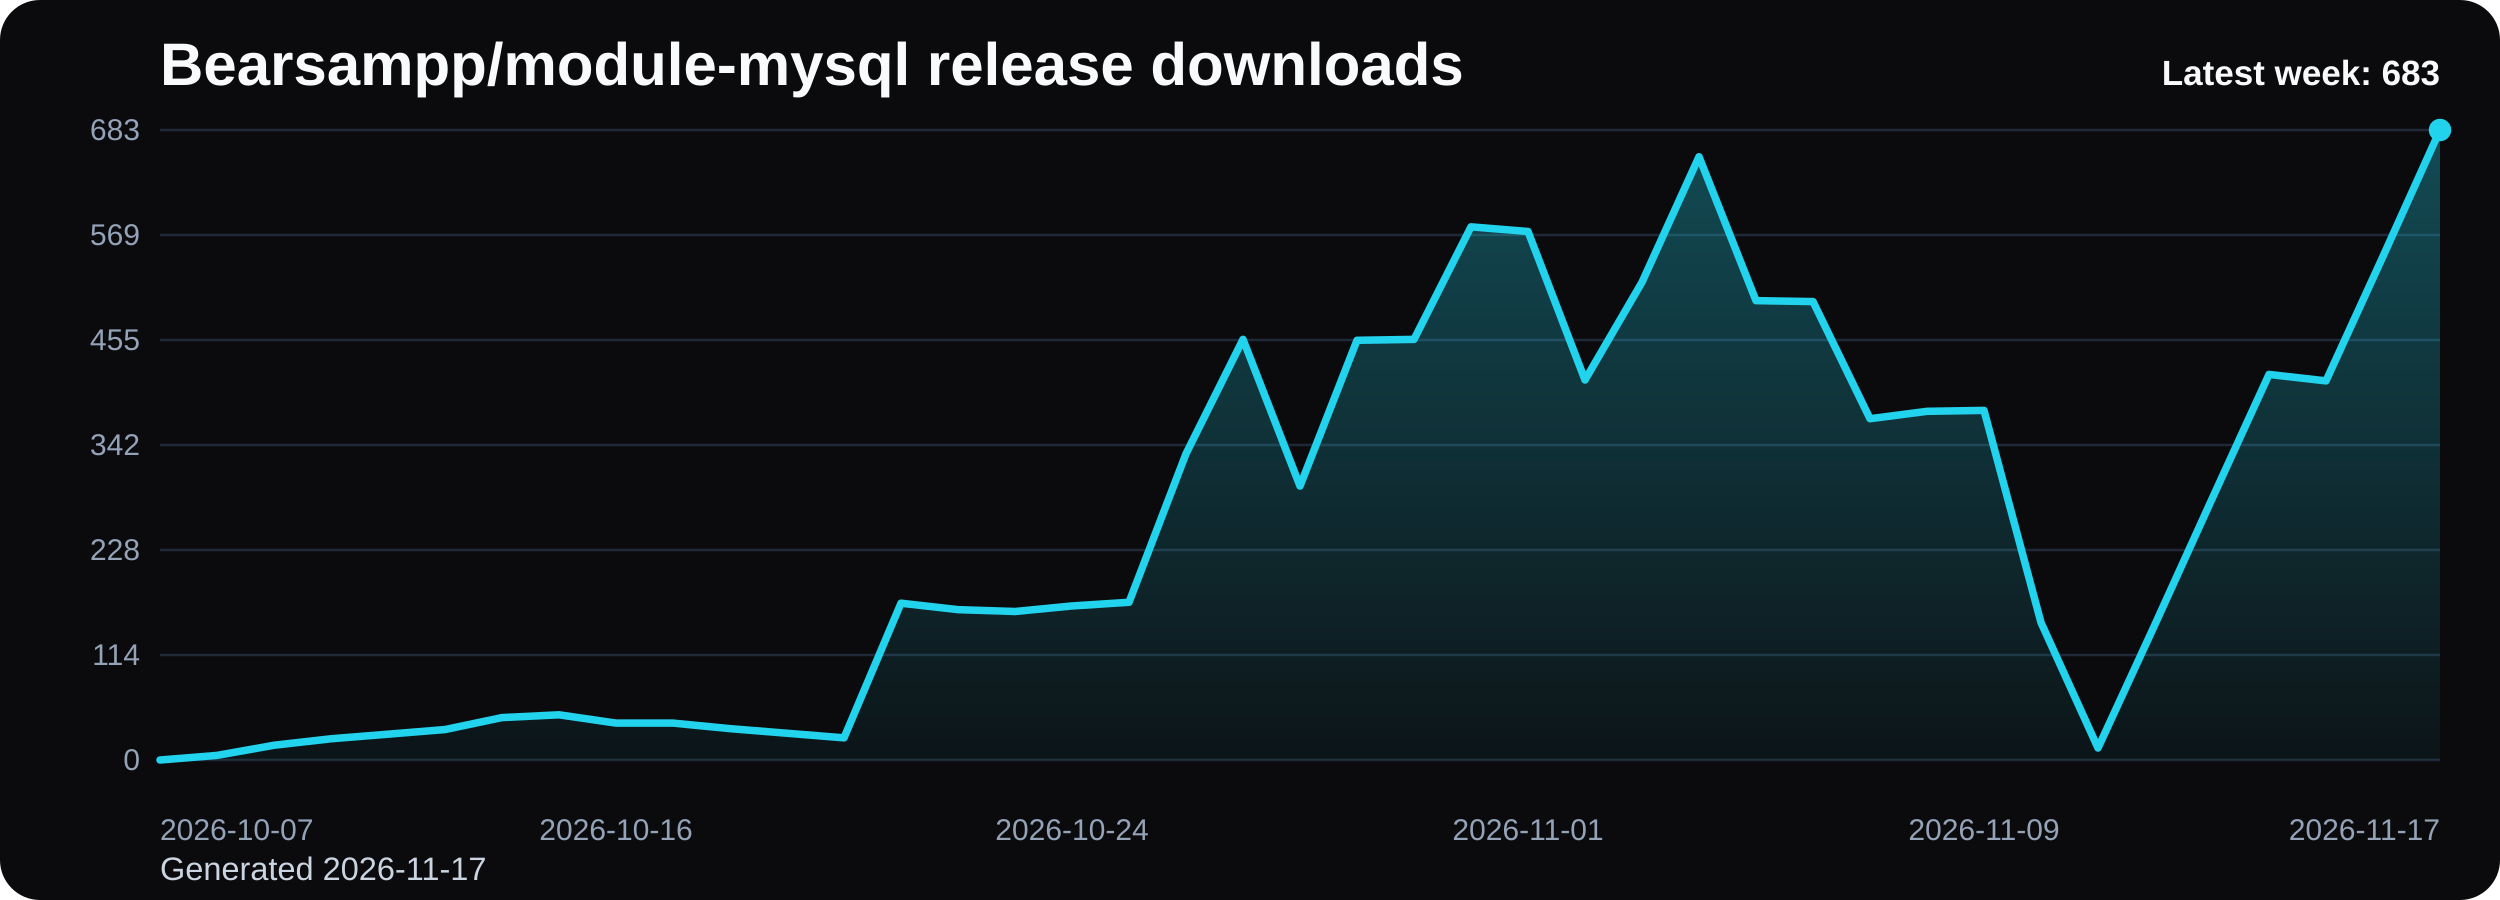
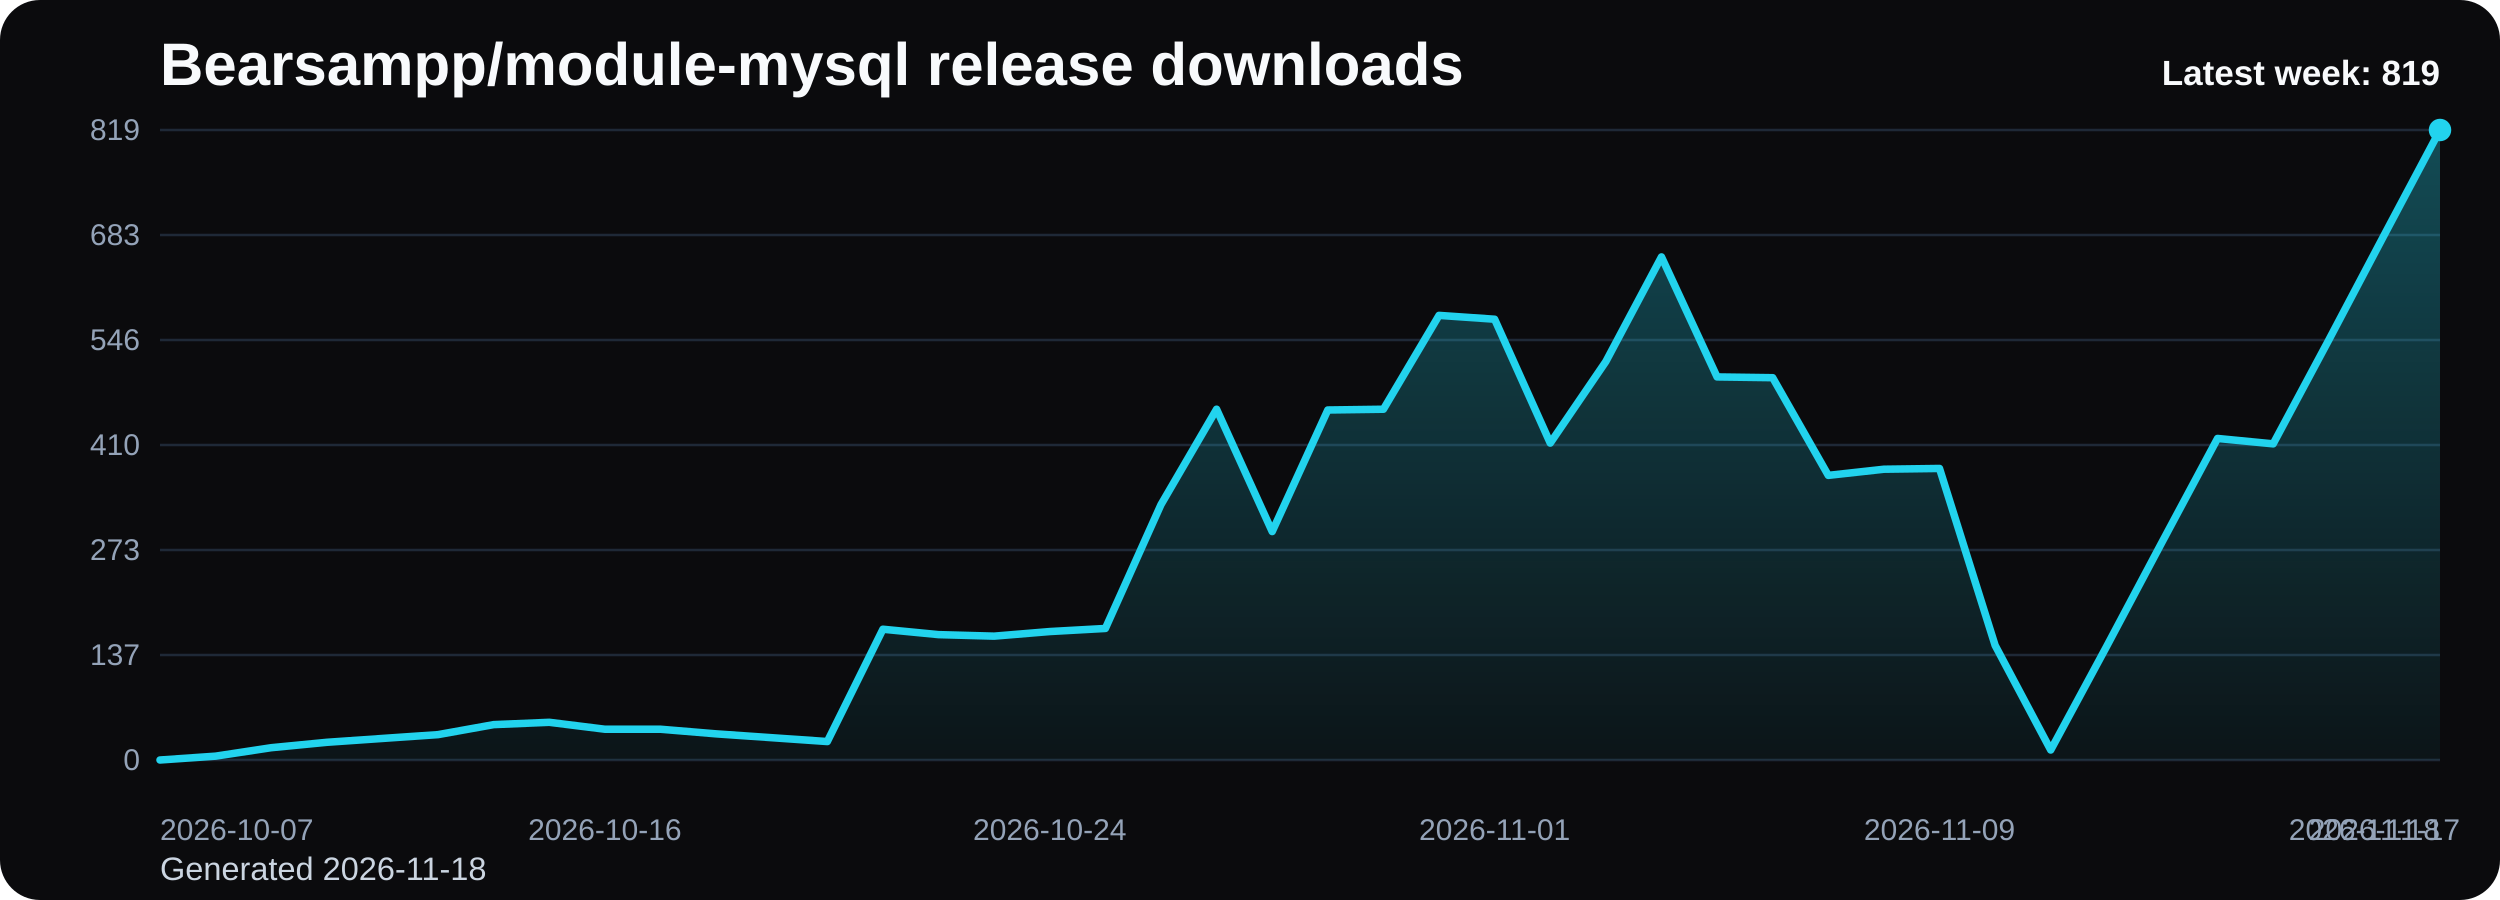
<svg xmlns="http://www.w3.org/2000/svg" viewBox="0 0 1000 360" role="img" aria-label="Bearsampp/module-mysql release downloads chart">
  <defs>
    <linearGradient id="fill-weekly-black" x1="0" y1="0" x2="0" y2="1">
      <stop offset="0%" stop-color="#22d3ee" stop-opacity="0.32" />
      <stop offset="100%" stop-color="#22d3ee" stop-opacity="0.05" />
    </linearGradient>
    <style>
      .bg { fill: #0b0b0d; }
      .title { font: 700 24px Arial, sans-serif; fill: #f8fafc; }
      .sub { font: 400 13px Arial, sans-serif; fill: #cbd5e1; }
      .grid { stroke: #1f2937; stroke-width: 1; }
      .axis { font: 400 12px Arial, sans-serif; fill: #94a3b8; }
      .line { fill: none; stroke: #22d3ee; stroke-width: 3; stroke-linecap: round; stroke-linejoin: round; }
      .dot { fill: #22d3ee; }
      .value { font: 600 11px Arial, sans-serif; fill: #cbd5e1; }
      .latest { font: 700 14px Arial, sans-serif; fill: #f8fafc; }
    </style>
  </defs>
  <rect class="bg" x="0" y="0" width="1000" height="360" rx="16" />
  <text class="title" x="64" y="34">Bearsampp/module-mysql release downloads</text>
-   <text class="sub" x="64" y="352">Generated 2026-11-17</text>
+   <text class="sub" x="64" y="352">Generated 2026-11-18</text>
  <line x1="64" y1="52.00" x2="976" y2="52.00" class="grid" />
-   <text x="56" y="56.00" text-anchor="end" class="axis">683</text>
+   <text x="56" y="56.00" text-anchor="end" class="axis">819</text>
  <line x1="64" y1="94.00" x2="976" y2="94.00" class="grid" />
-   <text x="56" y="98.00" text-anchor="end" class="axis">569</text>
+   <text x="56" y="98.00" text-anchor="end" class="axis">683</text>
  <line x1="64" y1="136.00" x2="976" y2="136.00" class="grid" />
-   <text x="56" y="140.00" text-anchor="end" class="axis">455</text>
+   <text x="56" y="140.00" text-anchor="end" class="axis">546</text>
  <line x1="64" y1="178.00" x2="976" y2="178.00" class="grid" />
-   <text x="56" y="182.00" text-anchor="end" class="axis">342</text>
+   <text x="56" y="182.00" text-anchor="end" class="axis">410</text>
  <line x1="64" y1="220.00" x2="976" y2="220.00" class="grid" />
-   <text x="56" y="224.00" text-anchor="end" class="axis">228</text>
+   <text x="56" y="224.00" text-anchor="end" class="axis">273</text>
  <line x1="64" y1="262.00" x2="976" y2="262.00" class="grid" />
-   <text x="56" y="266.00" text-anchor="end" class="axis">114</text>
+   <text x="56" y="266.00" text-anchor="end" class="axis">137</text>
  <line x1="64" y1="304.00" x2="976" y2="304.00" class="grid" />
  <text x="56" y="308.00" text-anchor="end" class="axis">0</text>
-   <path d="M 64.00 304 L 64.00 304.00 L 86.80 302.16 L 109.60 298.10 L 132.40 295.51 L 155.20 293.67 L 178.00 291.82 L 200.80 287.03 L 223.60 285.92 L 246.40 289.24 L 269.20 289.24 L 292.00 291.46 L 314.80 293.30 L 337.60 295.14 L 360.40 241.28 L 383.20 243.86 L 406.00 244.60 L 428.80 242.38 L 451.60 240.91 L 474.40 181.51 L 497.20 135.75 L 520.00 194.42 L 542.80 136.12 L 565.60 135.75 L 588.40 90.74 L 611.20 92.59 L 634.00 151.99 L 656.80 112.88 L 679.60 62.70 L 702.40 120.26 L 725.20 120.63 L 748.00 167.48 L 770.80 164.53 L 793.60 164.16 L 816.40 249.02 L 839.20 299.20 L 862.00 249.76 L 884.80 199.58 L 907.60 149.77 L 930.40 152.36 L 953.20 102.55 L 976.00 52.00 L 976.00 304 Z" fill="url(#fill-weekly-black)" />
-   <polyline class="line" points="64.00,304.00 86.80,302.16 109.60,298.10 132.40,295.51 155.20,293.67 178.00,291.82 200.80,287.03 223.60,285.92 246.40,289.24 269.20,289.24 292.00,291.46 314.80,293.30 337.60,295.14 360.40,241.28 383.20,243.86 406.00,244.60 428.80,242.38 451.60,240.91 474.40,181.51 497.20,135.75 520.00,194.42 542.80,136.12 565.60,135.75 588.40,90.74 611.20,92.59 634.00,151.99 656.80,112.88 679.60,62.70 702.40,120.26 725.20,120.63 748.00,167.48 770.80,164.53 793.60,164.16 816.40,249.02 839.20,299.20 862.00,249.76 884.80,199.58 907.60,149.77 930.40,152.36 953.20,102.55 976.00,52.00" />
+   <path d="M 64.00 304 L 64.00 304.00 L 86.24 302.46 L 108.49 299.08 L 130.73 296.92 L 152.98 295.38 L 175.22 293.85 L 197.46 289.85 L 219.71 288.92 L 241.95 291.69 L 264.20 291.69 L 286.44 293.54 L 308.68 295.08 L 330.93 296.62 L 353.17 251.69 L 375.41 253.85 L 397.66 254.46 L 419.90 252.62 L 442.15 251.38 L 464.39 201.85 L 486.63 163.69 L 508.88 212.62 L 531.12 164.00 L 553.37 163.69 L 575.61 126.15 L 597.85 127.69 L 620.10 177.23 L 642.34 144.62 L 664.59 102.77 L 686.83 150.77 L 709.07 151.08 L 731.32 190.15 L 753.56 187.69 L 775.80 187.38 L 798.05 258.15 L 820.29 300.00 L 842.54 258.77 L 864.78 216.92 L 887.02 175.38 L 909.27 177.54 L 931.51 136.00 L 953.76 93.85 L 976.00 52.00 L 976.00 304 Z" fill="url(#fill-weekly-black)" />
+   <polyline class="line" points="64.00,304.00 86.24,302.46 108.49,299.08 130.73,296.92 152.98,295.38 175.22,293.85 197.46,289.85 219.71,288.92 241.95,291.69 264.20,291.69 286.44,293.54 308.68,295.08 330.93,296.62 353.17,251.69 375.41,253.85 397.66,254.46 419.90,252.62 442.15,251.38 464.39,201.85 486.63,163.69 508.88,212.62 531.12,164.00 553.37,163.69 575.61,126.15 597.85,127.69 620.10,177.23 642.34,144.62 664.59,102.77 686.83,150.77 709.07,151.08 731.32,190.15 753.56,187.69 775.80,187.38 798.05,258.15 820.29,300.00 842.54,258.77 864.78,216.92 887.02,175.38 909.27,177.54 931.51,136.00 953.76,93.85 976.00,52.00" />
  <circle class="dot" cx="976.00" cy="52.00" r="4.5" />
  <text class="axis" x="64.00" y="336" text-anchor="start">2026-10-07</text>
-   <text class="axis" x="246.40" y="336" text-anchor="middle">2026-10-16</text>
-   <text class="axis" x="428.80" y="336" text-anchor="middle">2026-10-24</text>
-   <text class="axis" x="611.20" y="336" text-anchor="middle">2026-11-01</text>
-   <text class="axis" x="793.60" y="336" text-anchor="middle">2026-11-09</text>
-   <text class="axis" x="976.00" y="336" text-anchor="end">2026-11-17</text>
-   <text class="latest" x="976" y="34" text-anchor="end">Latest week: 683</text>
+   <text class="axis" x="241.95" y="336" text-anchor="middle">2026-10-16</text>
+   <text class="axis" x="419.90" y="336" text-anchor="middle">2026-10-24</text>
+   <text class="axis" x="597.85" y="336" text-anchor="middle">2026-11-01</text>
+   <text class="axis" x="775.80" y="336" text-anchor="middle">2026-11-09</text>
+   <text class="axis" x="953.76" y="336" text-anchor="middle">2026-11-17</text>
+   <text class="axis" x="976.00" y="336" text-anchor="end">2026-11-18</text>
+   <text class="latest" x="976" y="34" text-anchor="end">Latest week: 819</text>
</svg>
